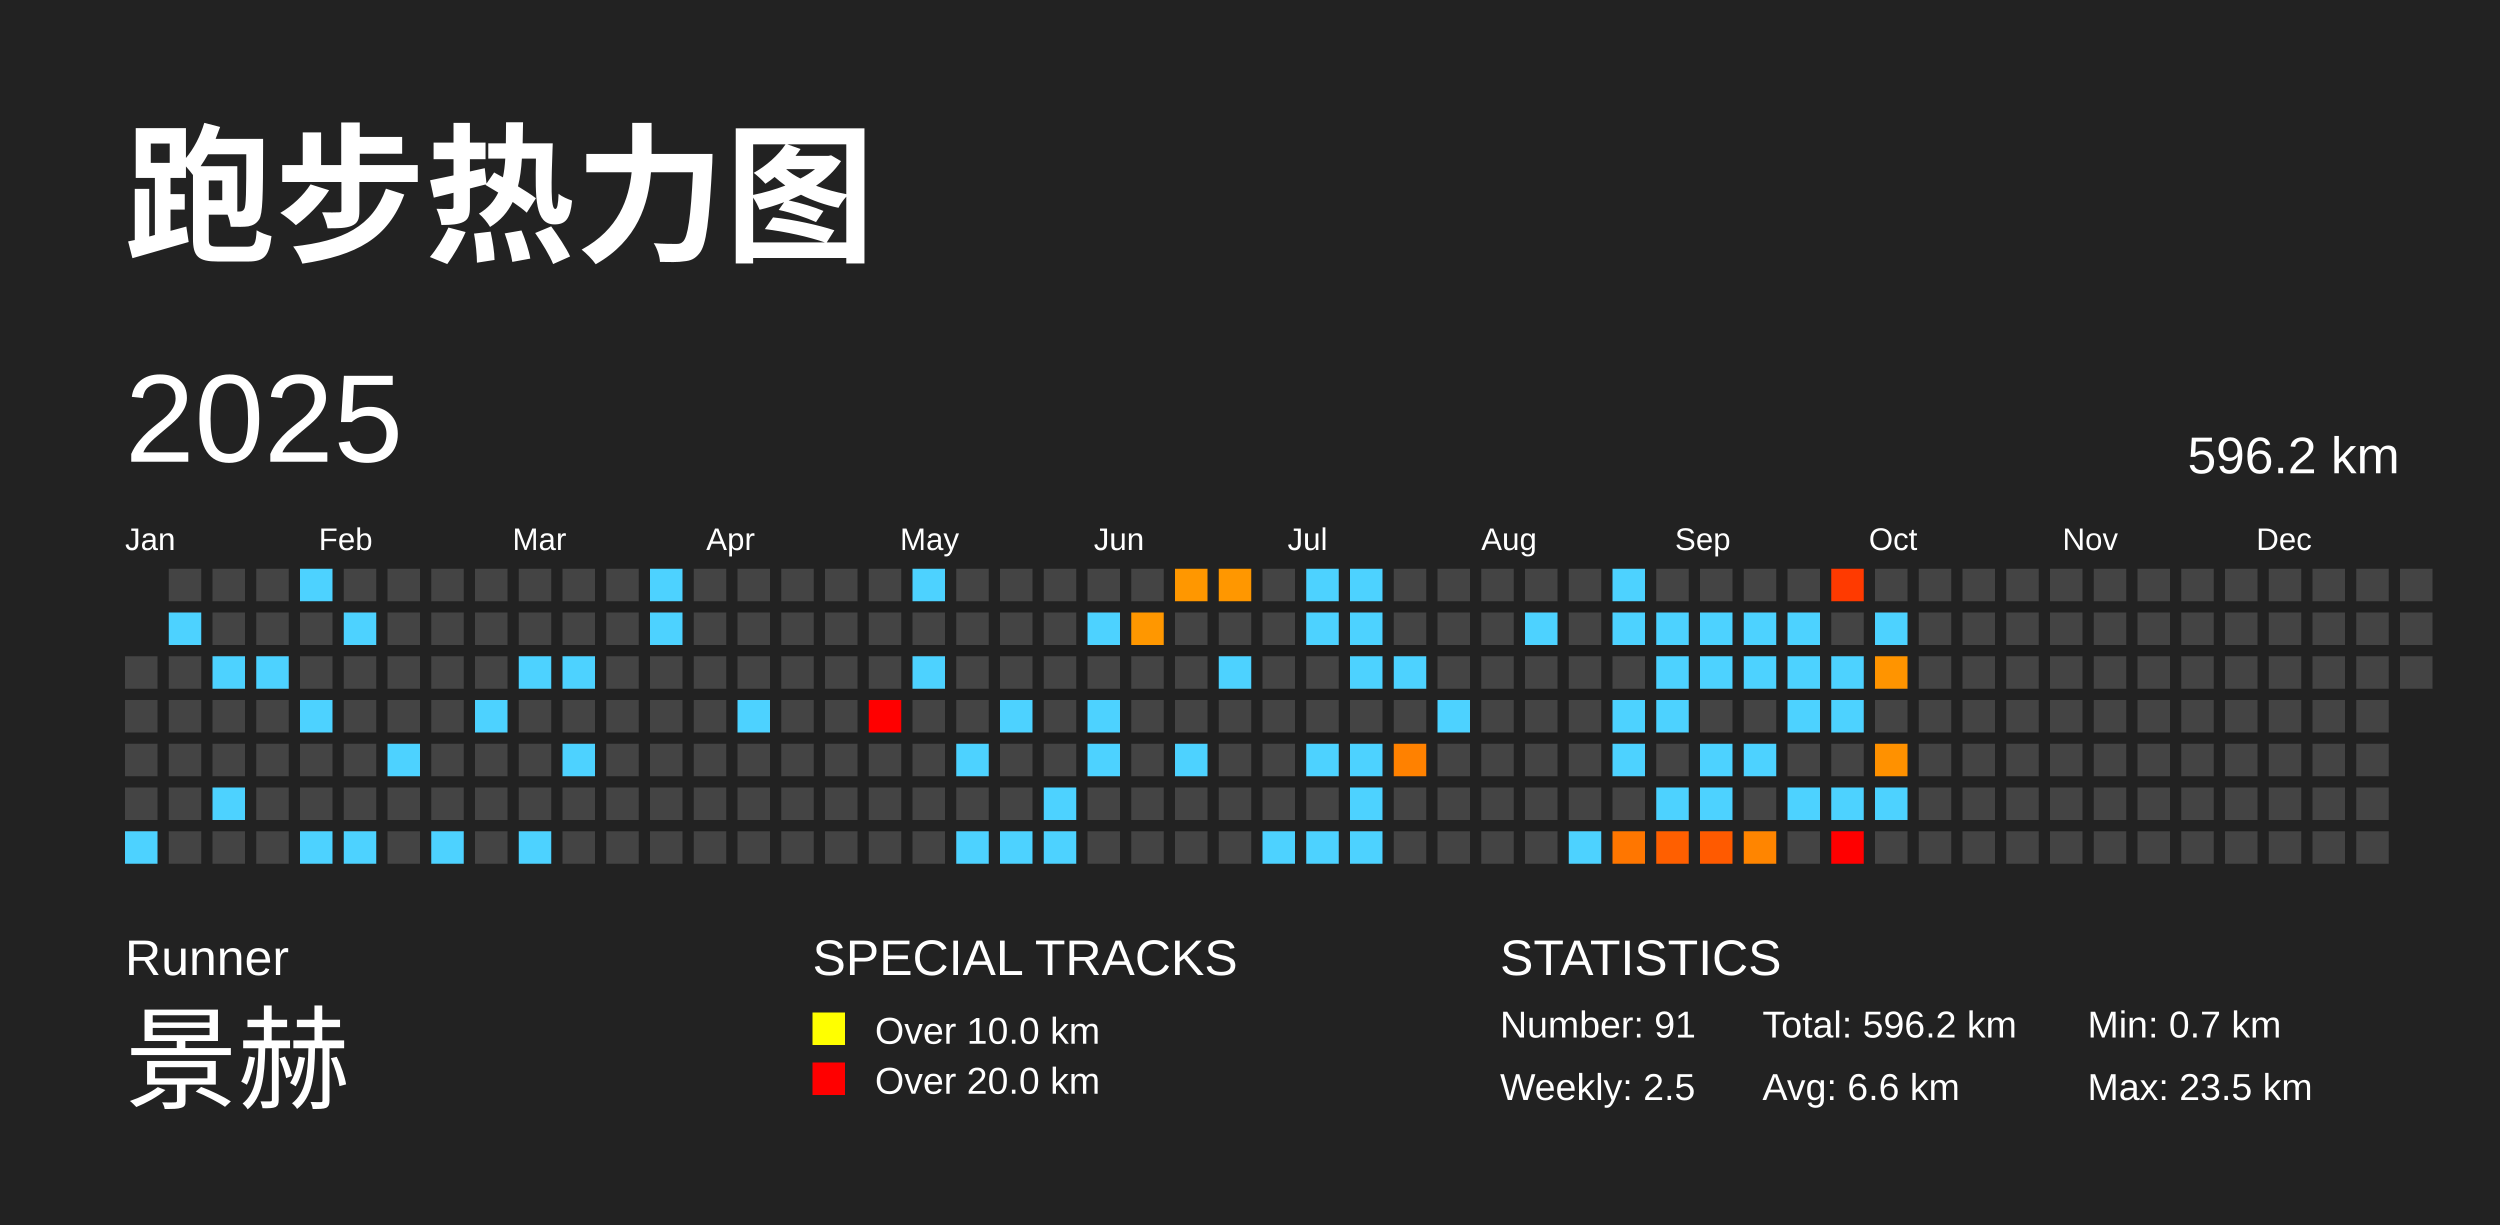
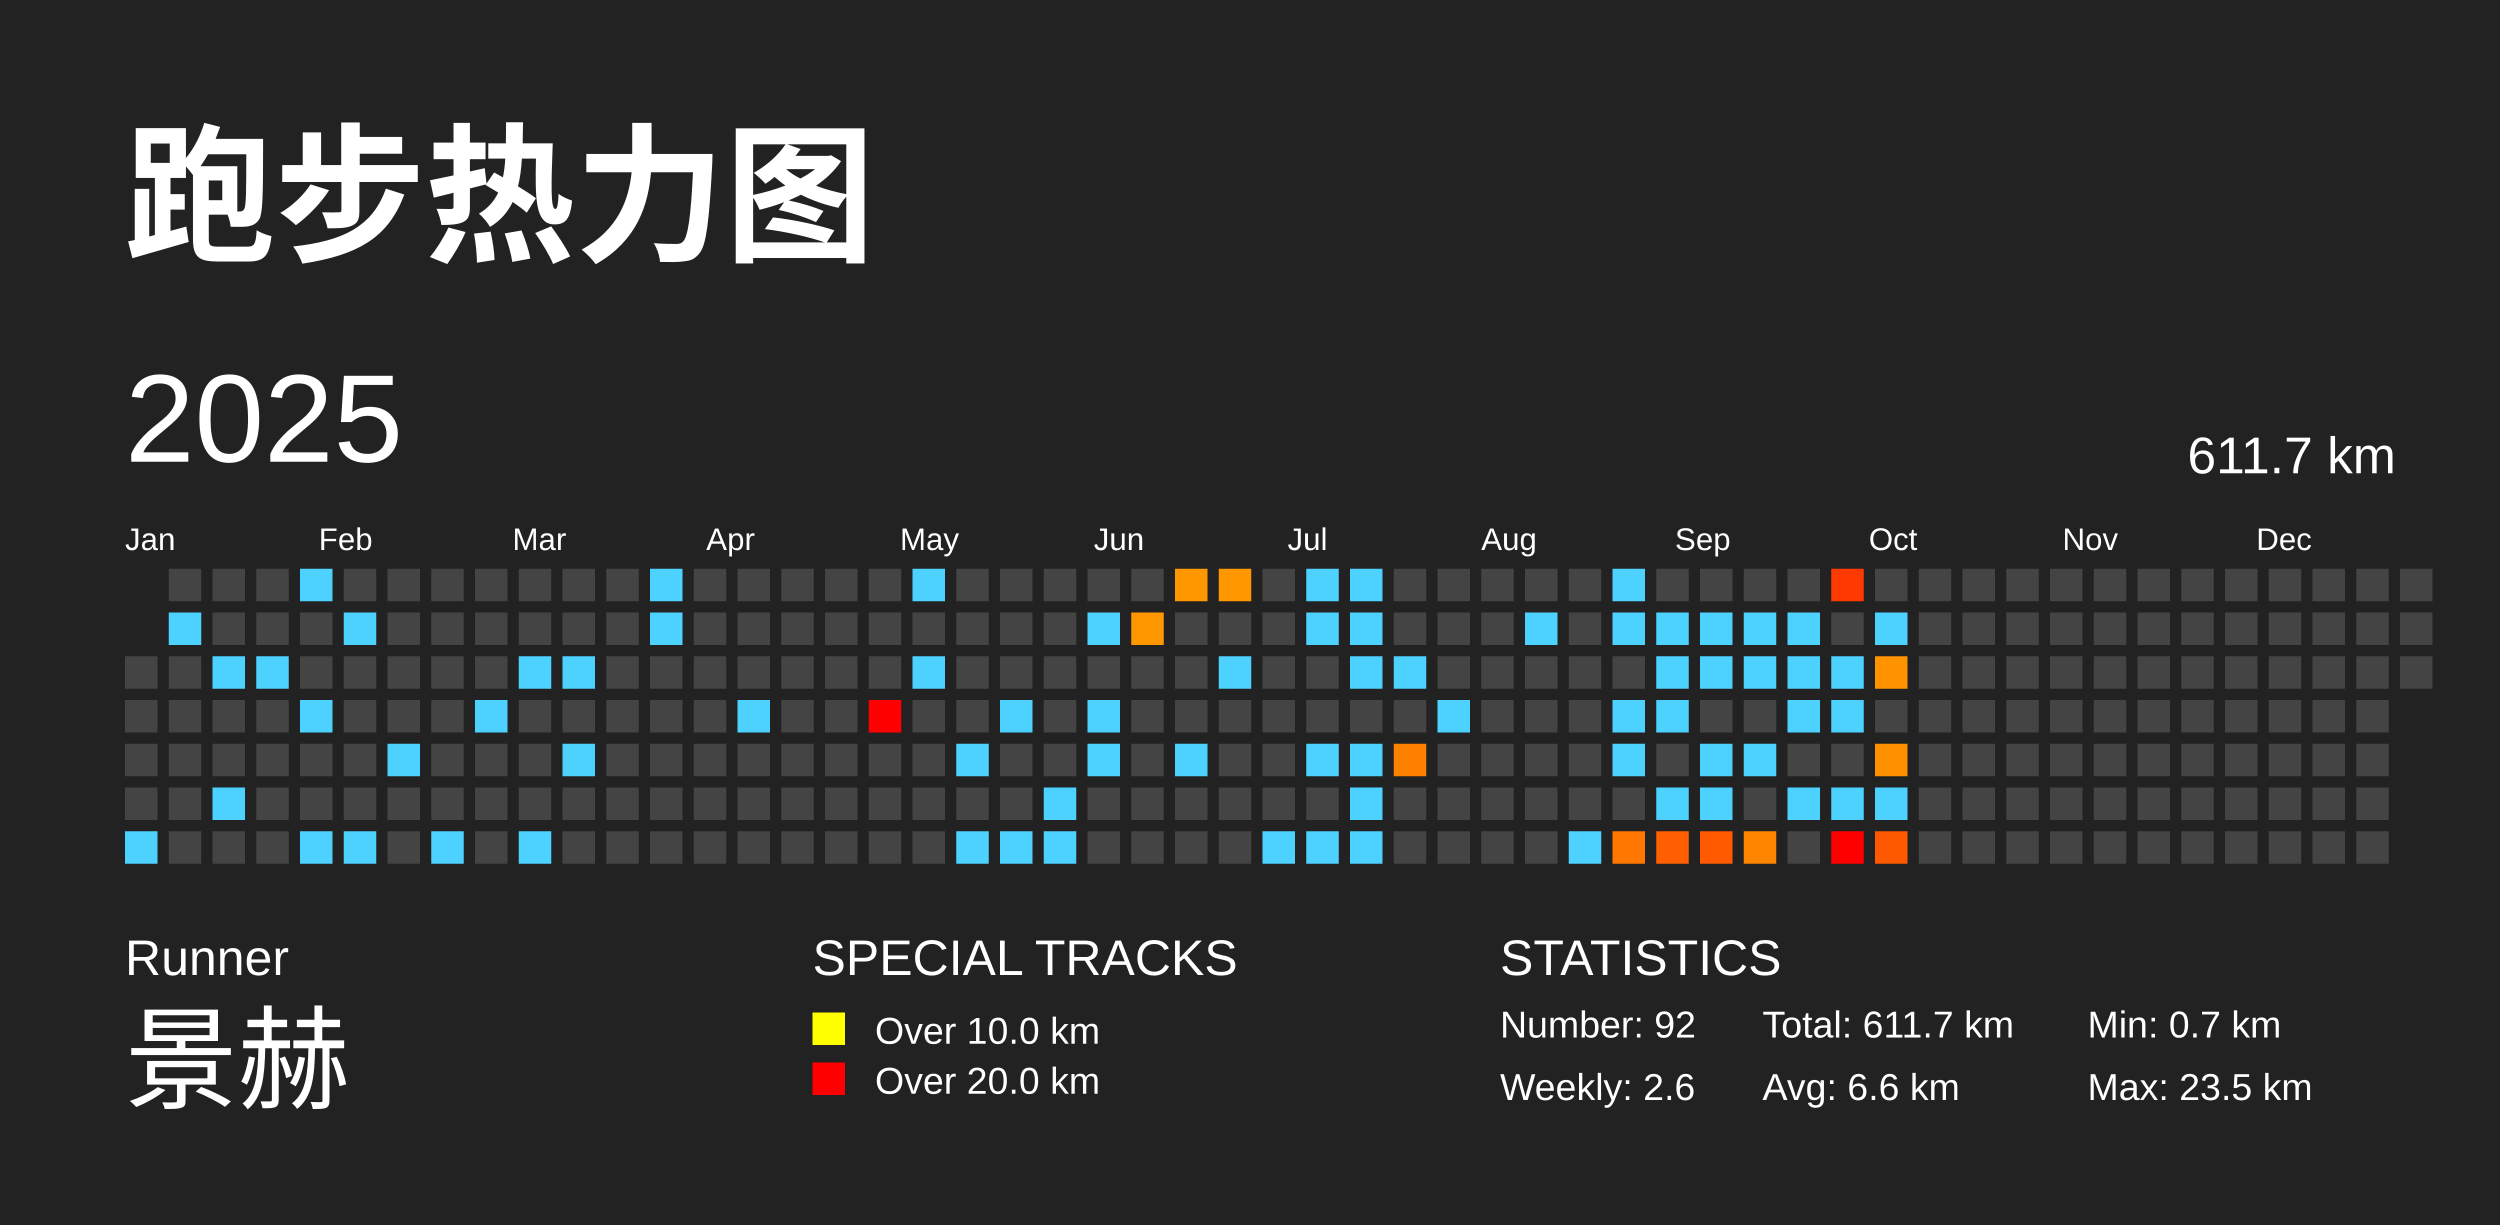
<svg xmlns="http://www.w3.org/2000/svg" baseProfile="full" height="98mm" version="1.1" viewBox="0,0,200,98" width="200mm">
  <defs />
  <rect fill="#222222" height="98" width="200" x="0" y="0" />
  <text fill="#FFFFFF" style="font-size:12px; font-family:Arial; font-weight:bold;" x="10" y="20">跑步热力图</text>
  <text fill="#FFFFFF" style="font-size:4px; font-family:Arial" x="10" y="78">Runner</text>
  <text fill="#FFFFFF" style="font-size:9px; font-family:Arial" x="10" y="88">景赫</text>
  <text fill="#FFFFFF" style="font-size:4px; font-family:Arial" x="65" y="78">SPECIAL TRACKS</text>
  <rect fill="yellow" height="2.6" width="2.6" x="65" y="81" />
  <text fill="#FFFFFF" style="font-size:3px; font-family:Arial" x="70" y="83.5">Over 10.0 km</text>
  <rect fill="red" height="2.6" width="2.6" x="65" y="85" />
  <text fill="#FFFFFF" style="font-size:3px; font-family:Arial" x="70" y="87.5">Over 20.0 km</text>
  <text fill="#FFFFFF" style="font-size:4px; font-family:Arial" x="120" y="78">STATISTICS</text>
-   <text fill="#FFFFFF" style="font-size:3px; font-family:Arial" x="120" y="83">Number: 91</text>
-   <text fill="#FFFFFF" style="font-size:3px; font-family:Arial" x="120" y="88">Weekly: 2.5</text>
-   <text fill="#FFFFFF" style="font-size:3px; font-family:Arial" x="141" y="83">Total: 596.2 km</text>
+   <text fill="#FFFFFF" style="font-size:3px; font-family:Arial" x="120" y="83">Number: 92</text>
+   <text fill="#FFFFFF" style="font-size:3px; font-family:Arial" x="120" y="88">Weekly: 2.6</text>
+   <text fill="#FFFFFF" style="font-size:3px; font-family:Arial" x="141" y="83">Total: 611.7 km</text>
  <text fill="#FFFFFF" style="font-size:3px; font-family:Arial" x="141" y="88">Avg: 6.6 km</text>
  <text fill="#FFFFFF" style="font-size:3px; font-family:Arial" x="167" y="83">Min: 0.7 km</text>
  <text fill="#FFFFFF" style="font-size:3px; font-family:Arial" x="167" y="88">Max: 23.5 km</text>
  <text dominant-baseline="hanging" fill="#FFFFFF" style="font-size:10.0px; font-family:Arial;" x="10" y="30">2025</text>
-   <text dominant-baseline="hanging" fill="#FFFFFF" style="font-size:4.125px; font-family:Arial;" x="175" y="35">596.2 km</text>
+   <text dominant-baseline="hanging" fill="#FFFFFF" style="font-size:4.125px; font-family:Arial;" x="175" y="35">611.7 km</text>
  <text fill="#FFFFFF" style="font-size:2.5px; font-family:Arial" x="10.0" y="44">Jan</text>
  <text fill="#FFFFFF" style="font-size:2.5px; font-family:Arial" x="25.5" y="44">Feb</text>
  <text fill="#FFFFFF" style="font-size:2.5px; font-family:Arial" x="41.0" y="44">Mar</text>
  <text fill="#FFFFFF" style="font-size:2.5px; font-family:Arial" x="56.5" y="44">Apr</text>
  <text fill="#FFFFFF" style="font-size:2.5px; font-family:Arial" x="72.0" y="44">May</text>
  <text fill="#FFFFFF" style="font-size:2.5px; font-family:Arial" x="87.5" y="44">Jun</text>
  <text fill="#FFFFFF" style="font-size:2.5px; font-family:Arial" x="103.0" y="44">Jul</text>
  <text fill="#FFFFFF" style="font-size:2.5px; font-family:Arial" x="118.5" y="44">Aug</text>
  <text fill="#FFFFFF" style="font-size:2.5px; font-family:Arial" x="134.0" y="44">Sep</text>
  <text fill="#FFFFFF" style="font-size:2.5px; font-family:Arial" x="149.5" y="44">Oct</text>
  <text fill="#FFFFFF" style="font-size:2.5px; font-family:Arial" x="165.0" y="44">Nov</text>
  <text fill="#FFFFFF" style="font-size:2.5px; font-family:Arial" x="180.5" y="44">Dec</text>
  <rect fill="#444444" height="2.6" width="2.6" x="10.0" y="52.5" />
  <rect fill="#444444" height="2.6" width="2.6" x="10.0" y="56.0" />
  <rect fill="#444444" height="2.6" width="2.6" x="10.0" y="59.5" />
  <rect fill="#444444" height="2.6" width="2.6" x="10.0" y="63.0" />
  <rect fill="#4dd2ff" height="2.6" width="2.6" x="10.0" y="66.5" />
  <rect fill="#444444" height="2.6" width="2.6" x="13.5" y="45.5" />
  <rect fill="#4dd2ff" height="2.6" width="2.6" x="13.5" y="49.0" />
  <rect fill="#444444" height="2.6" width="2.6" x="13.5" y="52.5" />
  <rect fill="#444444" height="2.6" width="2.6" x="13.5" y="56.0" />
  <rect fill="#444444" height="2.6" width="2.6" x="13.5" y="59.5" />
  <rect fill="#444444" height="2.6" width="2.6" x="13.5" y="63.0" />
  <rect fill="#444444" height="2.6" width="2.6" x="13.5" y="66.5" />
  <rect fill="#444444" height="2.6" width="2.6" x="17.0" y="45.5" />
  <rect fill="#444444" height="2.6" width="2.6" x="17.0" y="49.0" />
  <rect fill="#4dd2ff" height="2.6" width="2.6" x="17.0" y="52.5" />
  <rect fill="#444444" height="2.6" width="2.6" x="17.0" y="56.0" />
  <rect fill="#444444" height="2.6" width="2.6" x="17.0" y="59.5" />
  <rect fill="#4dd2ff" height="2.6" width="2.6" x="17.0" y="63.0" />
  <rect fill="#444444" height="2.6" width="2.6" x="17.0" y="66.5" />
  <rect fill="#444444" height="2.6" width="2.6" x="20.5" y="45.5" />
  <rect fill="#444444" height="2.6" width="2.6" x="20.5" y="49.0" />
  <rect fill="#4dd2ff" height="2.6" width="2.6" x="20.5" y="52.5" />
  <rect fill="#444444" height="2.6" width="2.6" x="20.5" y="56.0" />
  <rect fill="#444444" height="2.6" width="2.6" x="20.5" y="59.5" />
  <rect fill="#444444" height="2.6" width="2.6" x="20.5" y="63.0" />
  <rect fill="#444444" height="2.6" width="2.6" x="20.5" y="66.5" />
  <rect fill="#4dd2ff" height="2.6" width="2.6" x="24.0" y="45.5" />
  <rect fill="#444444" height="2.6" width="2.6" x="24.0" y="49.0" />
  <rect fill="#444444" height="2.6" width="2.6" x="24.0" y="52.5" />
  <rect fill="#4dd2ff" height="2.6" width="2.6" x="24.0" y="56.0" />
  <rect fill="#444444" height="2.6" width="2.6" x="24.0" y="59.5" />
  <rect fill="#444444" height="2.6" width="2.6" x="24.0" y="63.0" />
  <rect fill="#4dd2ff" height="2.6" width="2.6" x="24.0" y="66.5" />
  <rect fill="#444444" height="2.6" width="2.6" x="27.5" y="45.5" />
  <rect fill="#4dd2ff" height="2.6" width="2.6" x="27.5" y="49.0" />
  <rect fill="#444444" height="2.6" width="2.6" x="27.5" y="52.5" />
  <rect fill="#444444" height="2.6" width="2.6" x="27.5" y="56.0" />
  <rect fill="#444444" height="2.6" width="2.6" x="27.5" y="59.5" />
  <rect fill="#444444" height="2.6" width="2.6" x="27.5" y="63.0" />
  <rect fill="#4dd2ff" height="2.6" width="2.6" x="27.5" y="66.5" />
  <rect fill="#444444" height="2.6" width="2.6" x="31.0" y="45.5" />
  <rect fill="#444444" height="2.6" width="2.6" x="31.0" y="49.0" />
  <rect fill="#444444" height="2.6" width="2.6" x="31.0" y="52.5" />
  <rect fill="#444444" height="2.6" width="2.6" x="31.0" y="56.0" />
  <rect fill="#4dd2ff" height="2.6" width="2.6" x="31.0" y="59.5" />
  <rect fill="#444444" height="2.6" width="2.6" x="31.0" y="63.0" />
  <rect fill="#444444" height="2.6" width="2.6" x="31.0" y="66.5" />
  <rect fill="#444444" height="2.6" width="2.6" x="34.5" y="45.5" />
  <rect fill="#444444" height="2.6" width="2.6" x="34.5" y="49.0" />
  <rect fill="#444444" height="2.6" width="2.6" x="34.5" y="52.5" />
  <rect fill="#444444" height="2.6" width="2.6" x="34.5" y="56.0" />
  <rect fill="#444444" height="2.6" width="2.6" x="34.5" y="59.5" />
  <rect fill="#444444" height="2.6" width="2.6" x="34.5" y="63.0" />
  <rect fill="#4dd2ff" height="2.6" width="2.6" x="34.5" y="66.5" />
  <rect fill="#444444" height="2.6" width="2.6" x="38.0" y="45.5" />
  <rect fill="#444444" height="2.6" width="2.6" x="38.0" y="49.0" />
  <rect fill="#444444" height="2.6" width="2.6" x="38.0" y="52.5" />
  <rect fill="#4dd2ff" height="2.6" width="2.6" x="38.0" y="56.0" />
  <rect fill="#444444" height="2.6" width="2.6" x="38.0" y="59.5" />
  <rect fill="#444444" height="2.6" width="2.6" x="38.0" y="63.0" />
  <rect fill="#444444" height="2.6" width="2.6" x="38.0" y="66.5" />
  <rect fill="#444444" height="2.6" width="2.6" x="41.5" y="45.5" />
  <rect fill="#444444" height="2.6" width="2.6" x="41.5" y="49.0" />
  <rect fill="#4dd2ff" height="2.6" width="2.6" x="41.5" y="52.5" />
  <rect fill="#444444" height="2.6" width="2.6" x="41.5" y="56.0" />
  <rect fill="#444444" height="2.6" width="2.6" x="41.5" y="59.5" />
  <rect fill="#444444" height="2.6" width="2.6" x="41.5" y="63.0" />
  <rect fill="#4dd2ff" height="2.6" width="2.6" x="41.5" y="66.5" />
  <rect fill="#444444" height="2.6" width="2.6" x="45.0" y="45.5" />
  <rect fill="#444444" height="2.6" width="2.6" x="45.0" y="49.0" />
  <rect fill="#4dd2ff" height="2.6" width="2.6" x="45.0" y="52.5" />
  <rect fill="#444444" height="2.6" width="2.6" x="45.0" y="56.0" />
  <rect fill="#4dd2ff" height="2.6" width="2.6" x="45.0" y="59.5" />
  <rect fill="#444444" height="2.6" width="2.6" x="45.0" y="63.0" />
  <rect fill="#444444" height="2.6" width="2.6" x="45.0" y="66.5" />
  <rect fill="#444444" height="2.6" width="2.6" x="48.5" y="45.5" />
  <rect fill="#444444" height="2.6" width="2.6" x="48.5" y="49.0" />
  <rect fill="#444444" height="2.6" width="2.6" x="48.5" y="52.5" />
  <rect fill="#444444" height="2.6" width="2.6" x="48.5" y="56.0" />
  <rect fill="#444444" height="2.6" width="2.6" x="48.5" y="59.5" />
  <rect fill="#444444" height="2.6" width="2.6" x="48.5" y="63.0" />
  <rect fill="#444444" height="2.6" width="2.6" x="48.5" y="66.5" />
  <rect fill="#4dd2ff" height="2.6" width="2.6" x="52.0" y="45.5" />
  <rect fill="#4dd2ff" height="2.6" width="2.6" x="52.0" y="49.0" />
  <rect fill="#444444" height="2.6" width="2.6" x="52.0" y="52.5" />
  <rect fill="#444444" height="2.6" width="2.6" x="52.0" y="56.0" />
  <rect fill="#444444" height="2.6" width="2.6" x="52.0" y="59.5" />
  <rect fill="#444444" height="2.6" width="2.6" x="52.0" y="63.0" />
  <rect fill="#444444" height="2.6" width="2.6" x="52.0" y="66.5" />
  <rect fill="#444444" height="2.6" width="2.6" x="55.5" y="45.5" />
  <rect fill="#444444" height="2.6" width="2.6" x="55.5" y="49.0" />
  <rect fill="#444444" height="2.6" width="2.6" x="55.5" y="52.5" />
  <rect fill="#444444" height="2.6" width="2.6" x="55.5" y="56.0" />
  <rect fill="#444444" height="2.6" width="2.6" x="55.5" y="59.5" />
  <rect fill="#444444" height="2.6" width="2.6" x="55.5" y="63.0" />
  <rect fill="#444444" height="2.6" width="2.6" x="55.5" y="66.5" />
  <rect fill="#444444" height="2.6" width="2.6" x="59.0" y="45.5" />
  <rect fill="#444444" height="2.6" width="2.6" x="59.0" y="49.0" />
  <rect fill="#444444" height="2.6" width="2.6" x="59.0" y="52.5" />
  <rect fill="#4dd2ff" height="2.6" width="2.6" x="59.0" y="56.0" />
  <rect fill="#444444" height="2.6" width="2.6" x="59.0" y="59.5" />
  <rect fill="#444444" height="2.6" width="2.6" x="59.0" y="63.0" />
  <rect fill="#444444" height="2.6" width="2.6" x="59.0" y="66.5" />
  <rect fill="#444444" height="2.6" width="2.6" x="62.5" y="45.5" />
  <rect fill="#444444" height="2.6" width="2.6" x="62.5" y="49.0" />
  <rect fill="#444444" height="2.6" width="2.6" x="62.5" y="52.5" />
  <rect fill="#444444" height="2.6" width="2.6" x="62.5" y="56.0" />
  <rect fill="#444444" height="2.6" width="2.6" x="62.5" y="59.5" />
  <rect fill="#444444" height="2.6" width="2.6" x="62.5" y="63.0" />
  <rect fill="#444444" height="2.6" width="2.6" x="62.5" y="66.5" />
  <rect fill="#444444" height="2.6" width="2.6" x="66.0" y="45.5" />
  <rect fill="#444444" height="2.6" width="2.6" x="66.0" y="49.0" />
  <rect fill="#444444" height="2.6" width="2.6" x="66.0" y="52.5" />
  <rect fill="#444444" height="2.6" width="2.6" x="66.0" y="56.0" />
  <rect fill="#444444" height="2.6" width="2.6" x="66.0" y="59.5" />
  <rect fill="#444444" height="2.6" width="2.6" x="66.0" y="63.0" />
  <rect fill="#444444" height="2.6" width="2.6" x="66.0" y="66.5" />
  <rect fill="#444444" height="2.6" width="2.6" x="69.5" y="45.5" />
  <rect fill="#444444" height="2.6" width="2.6" x="69.5" y="49.0" />
  <rect fill="#444444" height="2.6" width="2.6" x="69.5" y="52.5" />
  <rect fill="red" height="2.6" width="2.6" x="69.5" y="56.0" />
  <rect fill="#444444" height="2.6" width="2.6" x="69.5" y="59.5" />
  <rect fill="#444444" height="2.6" width="2.6" x="69.5" y="63.0" />
  <rect fill="#444444" height="2.6" width="2.6" x="69.5" y="66.5" />
  <rect fill="#4dd2ff" height="2.6" width="2.6" x="73.0" y="45.5" />
  <rect fill="#444444" height="2.6" width="2.6" x="73.0" y="49.0" />
  <rect fill="#4dd2ff" height="2.6" width="2.6" x="73.0" y="52.5" />
  <rect fill="#444444" height="2.6" width="2.6" x="73.0" y="56.0" />
  <rect fill="#444444" height="2.6" width="2.6" x="73.0" y="59.5" />
  <rect fill="#444444" height="2.6" width="2.6" x="73.0" y="63.0" />
  <rect fill="#444444" height="2.6" width="2.6" x="73.0" y="66.5" />
  <rect fill="#444444" height="2.6" width="2.6" x="76.5" y="45.5" />
  <rect fill="#444444" height="2.6" width="2.6" x="76.5" y="49.0" />
  <rect fill="#444444" height="2.6" width="2.6" x="76.5" y="52.5" />
  <rect fill="#444444" height="2.6" width="2.6" x="76.5" y="56.0" />
  <rect fill="#4dd2ff" height="2.6" width="2.6" x="76.5" y="59.5" />
  <rect fill="#444444" height="2.6" width="2.6" x="76.5" y="63.0" />
  <rect fill="#4dd2ff" height="2.6" width="2.6" x="76.5" y="66.5" />
  <rect fill="#444444" height="2.6" width="2.6" x="80.0" y="45.5" />
  <rect fill="#444444" height="2.6" width="2.6" x="80.0" y="49.0" />
  <rect fill="#444444" height="2.6" width="2.6" x="80.0" y="52.5" />
  <rect fill="#4dd2ff" height="2.6" width="2.6" x="80.0" y="56.0" />
  <rect fill="#444444" height="2.6" width="2.6" x="80.0" y="59.5" />
  <rect fill="#444444" height="2.6" width="2.6" x="80.0" y="63.0" />
  <rect fill="#4dd2ff" height="2.6" width="2.6" x="80.0" y="66.5" />
  <rect fill="#444444" height="2.6" width="2.6" x="83.5" y="45.5" />
  <rect fill="#444444" height="2.6" width="2.6" x="83.5" y="49.0" />
  <rect fill="#444444" height="2.6" width="2.6" x="83.5" y="52.5" />
  <rect fill="#444444" height="2.6" width="2.6" x="83.5" y="56.0" />
  <rect fill="#444444" height="2.6" width="2.6" x="83.5" y="59.5" />
  <rect fill="#4dd2ff" height="2.6" width="2.6" x="83.5" y="63.0" />
  <rect fill="#4dd2ff" height="2.6" width="2.6" x="83.5" y="66.5" />
  <rect fill="#444444" height="2.6" width="2.6" x="87.0" y="45.5" />
  <rect fill="#4dd2ff" height="2.6" width="2.6" x="87.0" y="49.0" />
  <rect fill="#444444" height="2.6" width="2.6" x="87.0" y="52.5" />
  <rect fill="#4dd2ff" height="2.6" width="2.6" x="87.0" y="56.0" />
  <rect fill="#4dd2ff" height="2.6" width="2.6" x="87.0" y="59.5" />
  <rect fill="#444444" height="2.6" width="2.6" x="87.0" y="63.0" />
  <rect fill="#444444" height="2.6" width="2.6" x="87.0" y="66.5" />
  <rect fill="#444444" height="2.6" width="2.6" x="90.5" y="45.5" />
  <rect fill="#ff9700" height="2.6" width="2.6" x="90.5" y="49.0" />
  <rect fill="#444444" height="2.6" width="2.6" x="90.5" y="52.5" />
  <rect fill="#444444" height="2.6" width="2.6" x="90.5" y="56.0" />
  <rect fill="#444444" height="2.6" width="2.6" x="90.5" y="59.5" />
  <rect fill="#444444" height="2.6" width="2.6" x="90.5" y="63.0" />
  <rect fill="#444444" height="2.6" width="2.6" x="90.5" y="66.5" />
  <rect fill="#ff9700" height="2.6" width="2.6" x="94.0" y="45.5" />
  <rect fill="#444444" height="2.6" width="2.6" x="94.0" y="49.0" />
  <rect fill="#444444" height="2.6" width="2.6" x="94.0" y="52.5" />
  <rect fill="#444444" height="2.6" width="2.6" x="94.0" y="56.0" />
  <rect fill="#4dd2ff" height="2.6" width="2.6" x="94.0" y="59.5" />
  <rect fill="#444444" height="2.6" width="2.6" x="94.0" y="63.0" />
  <rect fill="#444444" height="2.6" width="2.6" x="94.0" y="66.5" />
  <rect fill="#ff9700" height="2.6" width="2.6" x="97.5" y="45.5" />
  <rect fill="#444444" height="2.6" width="2.6" x="97.5" y="49.0" />
  <rect fill="#4dd2ff" height="2.6" width="2.6" x="97.5" y="52.5" />
  <rect fill="#444444" height="2.6" width="2.6" x="97.5" y="56.0" />
  <rect fill="#444444" height="2.6" width="2.6" x="97.5" y="59.5" />
  <rect fill="#444444" height="2.6" width="2.6" x="97.5" y="63.0" />
  <rect fill="#444444" height="2.6" width="2.6" x="97.5" y="66.5" />
  <rect fill="#444444" height="2.6" width="2.6" x="101.0" y="45.5" />
  <rect fill="#444444" height="2.6" width="2.6" x="101.0" y="49.0" />
  <rect fill="#444444" height="2.6" width="2.6" x="101.0" y="52.5" />
  <rect fill="#444444" height="2.6" width="2.6" x="101.0" y="56.0" />
  <rect fill="#444444" height="2.6" width="2.6" x="101.0" y="59.5" />
  <rect fill="#444444" height="2.6" width="2.6" x="101.0" y="63.0" />
  <rect fill="#4dd2ff" height="2.6" width="2.6" x="101.0" y="66.5" />
  <rect fill="#4dd2ff" height="2.6" width="2.6" x="104.5" y="45.5" />
  <rect fill="#4dd2ff" height="2.6" width="2.6" x="104.5" y="49.0" />
  <rect fill="#444444" height="2.6" width="2.6" x="104.5" y="52.5" />
  <rect fill="#444444" height="2.6" width="2.6" x="104.5" y="56.0" />
  <rect fill="#4dd2ff" height="2.6" width="2.6" x="104.5" y="59.5" />
  <rect fill="#444444" height="2.6" width="2.6" x="104.5" y="63.0" />
  <rect fill="#4dd2ff" height="2.6" width="2.6" x="104.5" y="66.5" />
  <rect fill="#4dd2ff" height="2.6" width="2.6" x="108.0" y="45.5" />
  <rect fill="#4dd2ff" height="2.6" width="2.6" x="108.0" y="49.0" />
  <rect fill="#4dd2ff" height="2.6" width="2.6" x="108.0" y="52.5" />
  <rect fill="#444444" height="2.6" width="2.6" x="108.0" y="56.0" />
  <rect fill="#4dd2ff" height="2.6" width="2.6" x="108.0" y="59.5" />
  <rect fill="#4dd2ff" height="2.6" width="2.6" x="108.0" y="63.0" />
  <rect fill="#4dd2ff" height="2.6" width="2.6" x="108.0" y="66.5" />
  <rect fill="#444444" height="2.6" width="2.6" x="111.5" y="45.5" />
  <rect fill="#444444" height="2.6" width="2.6" x="111.5" y="49.0" />
  <rect fill="#4dd2ff" height="2.6" width="2.6" x="111.5" y="52.5" />
  <rect fill="#444444" height="2.6" width="2.6" x="111.5" y="56.0" />
  <rect fill="#ff8100" height="2.6" width="2.6" x="111.5" y="59.5" />
  <rect fill="#444444" height="2.6" width="2.6" x="111.5" y="63.0" />
  <rect fill="#444444" height="2.6" width="2.6" x="111.5" y="66.5" />
  <rect fill="#444444" height="2.6" width="2.6" x="115.0" y="45.5" />
  <rect fill="#444444" height="2.6" width="2.6" x="115.0" y="49.0" />
  <rect fill="#444444" height="2.6" width="2.6" x="115.0" y="52.5" />
  <rect fill="#4dd2ff" height="2.6" width="2.6" x="115.0" y="56.0" />
  <rect fill="#444444" height="2.6" width="2.6" x="115.0" y="59.5" />
  <rect fill="#444444" height="2.6" width="2.6" x="115.0" y="63.0" />
  <rect fill="#444444" height="2.6" width="2.6" x="115.0" y="66.5" />
  <rect fill="#444444" height="2.6" width="2.6" x="118.5" y="45.5" />
  <rect fill="#444444" height="2.6" width="2.6" x="118.5" y="49.0" />
  <rect fill="#444444" height="2.6" width="2.6" x="118.5" y="52.5" />
  <rect fill="#444444" height="2.6" width="2.6" x="118.5" y="56.0" />
  <rect fill="#444444" height="2.6" width="2.6" x="118.5" y="59.5" />
  <rect fill="#444444" height="2.6" width="2.6" x="118.5" y="63.0" />
  <rect fill="#444444" height="2.6" width="2.6" x="118.5" y="66.5" />
  <rect fill="#444444" height="2.6" width="2.6" x="122.0" y="45.5" />
  <rect fill="#4dd2ff" height="2.6" width="2.6" x="122.0" y="49.0" />
  <rect fill="#444444" height="2.6" width="2.6" x="122.0" y="52.5" />
  <rect fill="#444444" height="2.6" width="2.6" x="122.0" y="56.0" />
  <rect fill="#444444" height="2.6" width="2.6" x="122.0" y="59.5" />
  <rect fill="#444444" height="2.6" width="2.6" x="122.0" y="63.0" />
  <rect fill="#444444" height="2.6" width="2.6" x="122.0" y="66.5" />
  <rect fill="#444444" height="2.6" width="2.6" x="125.5" y="45.5" />
  <rect fill="#444444" height="2.6" width="2.6" x="125.5" y="49.0" />
  <rect fill="#444444" height="2.6" width="2.6" x="125.5" y="52.5" />
  <rect fill="#444444" height="2.6" width="2.6" x="125.5" y="56.0" />
  <rect fill="#444444" height="2.6" width="2.6" x="125.5" y="59.5" />
  <rect fill="#444444" height="2.6" width="2.6" x="125.5" y="63.0" />
  <rect fill="#4dd2ff" height="2.6" width="2.6" x="125.5" y="66.5" />
  <rect fill="#4dd2ff" height="2.6" width="2.6" x="129.0" y="45.5" />
  <rect fill="#4dd2ff" height="2.6" width="2.6" x="129.0" y="49.0" />
  <rect fill="#444444" height="2.6" width="2.6" x="129.0" y="52.5" />
  <rect fill="#4dd2ff" height="2.6" width="2.6" x="129.0" y="56.0" />
  <rect fill="#4dd2ff" height="2.6" width="2.6" x="129.0" y="59.5" />
  <rect fill="#444444" height="2.6" width="2.6" x="129.0" y="63.0" />
  <rect fill="#ff7600" height="2.6" width="2.6" x="129.0" y="66.5" />
  <rect fill="#444444" height="2.6" width="2.6" x="132.5" y="45.5" />
  <rect fill="#4dd2ff" height="2.6" width="2.6" x="132.5" y="49.0" />
  <rect fill="#4dd2ff" height="2.6" width="2.6" x="132.5" y="52.5" />
  <rect fill="#4dd2ff" height="2.6" width="2.6" x="132.5" y="56.0" />
  <rect fill="#444444" height="2.6" width="2.6" x="132.5" y="59.5" />
  <rect fill="#4dd2ff" height="2.6" width="2.6" x="132.5" y="63.0" />
  <rect fill="#ff5f00" height="2.6" width="2.6" x="132.5" y="66.5" />
  <rect fill="#444444" height="2.6" width="2.6" x="136.0" y="45.5" />
  <rect fill="#4dd2ff" height="2.6" width="2.6" x="136.0" y="49.0" />
  <rect fill="#4dd2ff" height="2.6" width="2.6" x="136.0" y="52.5" />
  <rect fill="#444444" height="2.6" width="2.6" x="136.0" y="56.0" />
  <rect fill="#4dd2ff" height="2.6" width="2.6" x="136.0" y="59.5" />
  <rect fill="#4dd2ff" height="2.6" width="2.6" x="136.0" y="63.0" />
  <rect fill="#ff5a00" height="2.6" width="2.6" x="136.0" y="66.5" />
  <rect fill="#444444" height="2.6" width="2.6" x="139.5" y="45.5" />
  <rect fill="#4dd2ff" height="2.6" width="2.6" x="139.5" y="49.0" />
  <rect fill="#4dd2ff" height="2.6" width="2.6" x="139.5" y="52.5" />
  <rect fill="#444444" height="2.6" width="2.6" x="139.5" y="56.0" />
  <rect fill="#4dd2ff" height="2.6" width="2.6" x="139.5" y="59.5" />
  <rect fill="#444444" height="2.6" width="2.6" x="139.5" y="63.0" />
  <rect fill="#ff8500" height="2.6" width="2.6" x="139.5" y="66.5" />
  <rect fill="#444444" height="2.6" width="2.6" x="143.0" y="45.5" />
  <rect fill="#4dd2ff" height="2.6" width="2.6" x="143.0" y="49.0" />
  <rect fill="#4dd2ff" height="2.6" width="2.6" x="143.0" y="52.5" />
  <rect fill="#4dd2ff" height="2.6" width="2.6" x="143.0" y="56.0" />
  <rect fill="#444444" height="2.6" width="2.6" x="143.0" y="59.5" />
  <rect fill="#4dd2ff" height="2.6" width="2.6" x="143.0" y="63.0" />
  <rect fill="#444444" height="2.6" width="2.6" x="143.0" y="66.5" />
  <rect fill="#ff3a00" height="2.6" width="2.6" x="146.5" y="45.5" />
  <rect fill="#444444" height="2.6" width="2.6" x="146.5" y="49.0" />
  <rect fill="#4dd2ff" height="2.6" width="2.6" x="146.5" y="52.5" />
  <rect fill="#4dd2ff" height="2.6" width="2.6" x="146.5" y="56.0" />
  <rect fill="#444444" height="2.6" width="2.6" x="146.5" y="59.5" />
  <rect fill="#4dd2ff" height="2.6" width="2.6" x="146.5" y="63.0" />
  <rect fill="red" height="2.6" width="2.6" x="146.5" y="66.5" />
  <rect fill="#444444" height="2.6" width="2.6" x="150.0" y="45.5" />
  <rect fill="#4dd2ff" height="2.6" width="2.6" x="150.0" y="49.0" />
  <rect fill="#ff9400" height="2.6" width="2.6" x="150.0" y="52.5" />
  <rect fill="#444444" height="2.6" width="2.6" x="150.0" y="56.0" />
  <rect fill="#ff9100" height="2.6" width="2.6" x="150.0" y="59.5" />
  <rect fill="#4dd2ff" height="2.6" width="2.6" x="150.0" y="63.0" />
-   <rect fill="#444444" height="2.6" width="2.6" x="150.0" y="66.5" />
+   <rect fill="#ff5900" height="2.6" width="2.6" x="150.0" y="66.5" />
  <rect fill="#444444" height="2.6" width="2.6" x="153.5" y="45.5" />
  <rect fill="#444444" height="2.6" width="2.6" x="153.5" y="49.0" />
  <rect fill="#444444" height="2.6" width="2.6" x="153.5" y="52.5" />
  <rect fill="#444444" height="2.6" width="2.6" x="153.5" y="56.0" />
  <rect fill="#444444" height="2.6" width="2.6" x="153.5" y="59.5" />
  <rect fill="#444444" height="2.6" width="2.6" x="153.5" y="63.0" />
  <rect fill="#444444" height="2.6" width="2.6" x="153.5" y="66.5" />
  <rect fill="#444444" height="2.6" width="2.6" x="157.0" y="45.5" />
  <rect fill="#444444" height="2.6" width="2.6" x="157.0" y="49.0" />
  <rect fill="#444444" height="2.6" width="2.6" x="157.0" y="52.5" />
  <rect fill="#444444" height="2.6" width="2.6" x="157.0" y="56.0" />
  <rect fill="#444444" height="2.6" width="2.6" x="157.0" y="59.5" />
  <rect fill="#444444" height="2.6" width="2.6" x="157.0" y="63.0" />
  <rect fill="#444444" height="2.6" width="2.6" x="157.0" y="66.5" />
  <rect fill="#444444" height="2.6" width="2.6" x="160.5" y="45.5" />
  <rect fill="#444444" height="2.6" width="2.6" x="160.5" y="49.0" />
  <rect fill="#444444" height="2.6" width="2.6" x="160.5" y="52.5" />
  <rect fill="#444444" height="2.6" width="2.6" x="160.5" y="56.0" />
  <rect fill="#444444" height="2.6" width="2.6" x="160.5" y="59.5" />
  <rect fill="#444444" height="2.6" width="2.6" x="160.5" y="63.0" />
  <rect fill="#444444" height="2.6" width="2.6" x="160.5" y="66.5" />
  <rect fill="#444444" height="2.6" width="2.6" x="164.0" y="45.5" />
  <rect fill="#444444" height="2.6" width="2.6" x="164.0" y="49.0" />
  <rect fill="#444444" height="2.6" width="2.6" x="164.0" y="52.5" />
  <rect fill="#444444" height="2.6" width="2.6" x="164.0" y="56.0" />
  <rect fill="#444444" height="2.6" width="2.6" x="164.0" y="59.5" />
  <rect fill="#444444" height="2.6" width="2.6" x="164.0" y="63.0" />
  <rect fill="#444444" height="2.6" width="2.6" x="164.0" y="66.5" />
  <rect fill="#444444" height="2.6" width="2.6" x="167.5" y="45.5" />
  <rect fill="#444444" height="2.6" width="2.6" x="167.5" y="49.0" />
  <rect fill="#444444" height="2.6" width="2.6" x="167.5" y="52.5" />
  <rect fill="#444444" height="2.6" width="2.6" x="167.5" y="56.0" />
  <rect fill="#444444" height="2.6" width="2.6" x="167.5" y="59.5" />
  <rect fill="#444444" height="2.6" width="2.6" x="167.5" y="63.0" />
  <rect fill="#444444" height="2.6" width="2.6" x="167.5" y="66.5" />
  <rect fill="#444444" height="2.6" width="2.6" x="171.0" y="45.5" />
  <rect fill="#444444" height="2.6" width="2.6" x="171.0" y="49.0" />
  <rect fill="#444444" height="2.6" width="2.6" x="171.0" y="52.5" />
  <rect fill="#444444" height="2.6" width="2.6" x="171.0" y="56.0" />
  <rect fill="#444444" height="2.6" width="2.6" x="171.0" y="59.5" />
  <rect fill="#444444" height="2.6" width="2.6" x="171.0" y="63.0" />
  <rect fill="#444444" height="2.6" width="2.6" x="171.0" y="66.5" />
  <rect fill="#444444" height="2.6" width="2.6" x="174.5" y="45.5" />
  <rect fill="#444444" height="2.6" width="2.6" x="174.5" y="49.0" />
  <rect fill="#444444" height="2.6" width="2.6" x="174.5" y="52.5" />
  <rect fill="#444444" height="2.6" width="2.6" x="174.5" y="56.0" />
  <rect fill="#444444" height="2.6" width="2.6" x="174.5" y="59.5" />
  <rect fill="#444444" height="2.6" width="2.6" x="174.5" y="63.0" />
  <rect fill="#444444" height="2.6" width="2.6" x="174.5" y="66.5" />
  <rect fill="#444444" height="2.6" width="2.6" x="178.0" y="45.5" />
  <rect fill="#444444" height="2.6" width="2.6" x="178.0" y="49.0" />
  <rect fill="#444444" height="2.6" width="2.6" x="178.0" y="52.5" />
  <rect fill="#444444" height="2.6" width="2.6" x="178.0" y="56.0" />
  <rect fill="#444444" height="2.6" width="2.6" x="178.0" y="59.5" />
  <rect fill="#444444" height="2.6" width="2.6" x="178.0" y="63.0" />
  <rect fill="#444444" height="2.6" width="2.6" x="178.0" y="66.5" />
  <rect fill="#444444" height="2.6" width="2.6" x="181.5" y="45.5" />
  <rect fill="#444444" height="2.6" width="2.6" x="181.5" y="49.0" />
  <rect fill="#444444" height="2.6" width="2.6" x="181.5" y="52.5" />
  <rect fill="#444444" height="2.6" width="2.6" x="181.5" y="56.0" />
  <rect fill="#444444" height="2.6" width="2.6" x="181.5" y="59.5" />
  <rect fill="#444444" height="2.6" width="2.6" x="181.5" y="63.0" />
  <rect fill="#444444" height="2.6" width="2.6" x="181.5" y="66.5" />
  <rect fill="#444444" height="2.6" width="2.6" x="185.0" y="45.5" />
  <rect fill="#444444" height="2.6" width="2.6" x="185.0" y="49.0" />
  <rect fill="#444444" height="2.6" width="2.6" x="185.0" y="52.5" />
  <rect fill="#444444" height="2.6" width="2.6" x="185.0" y="56.0" />
  <rect fill="#444444" height="2.6" width="2.6" x="185.0" y="59.5" />
  <rect fill="#444444" height="2.6" width="2.6" x="185.0" y="63.0" />
  <rect fill="#444444" height="2.6" width="2.6" x="185.0" y="66.5" />
  <rect fill="#444444" height="2.6" width="2.6" x="188.5" y="45.5" />
  <rect fill="#444444" height="2.6" width="2.6" x="188.5" y="49.0" />
  <rect fill="#444444" height="2.6" width="2.6" x="188.5" y="52.5" />
  <rect fill="#444444" height="2.6" width="2.6" x="188.5" y="56.0" />
  <rect fill="#444444" height="2.6" width="2.6" x="188.5" y="59.5" />
  <rect fill="#444444" height="2.6" width="2.6" x="188.5" y="63.0" />
  <rect fill="#444444" height="2.6" width="2.6" x="188.5" y="66.5" />
  <rect fill="#444444" height="2.6" width="2.6" x="192.0" y="45.5" />
  <rect fill="#444444" height="2.6" width="2.6" x="192.0" y="49.0" />
  <rect fill="#444444" height="2.6" width="2.6" x="192.0" y="52.5" />
</svg>
